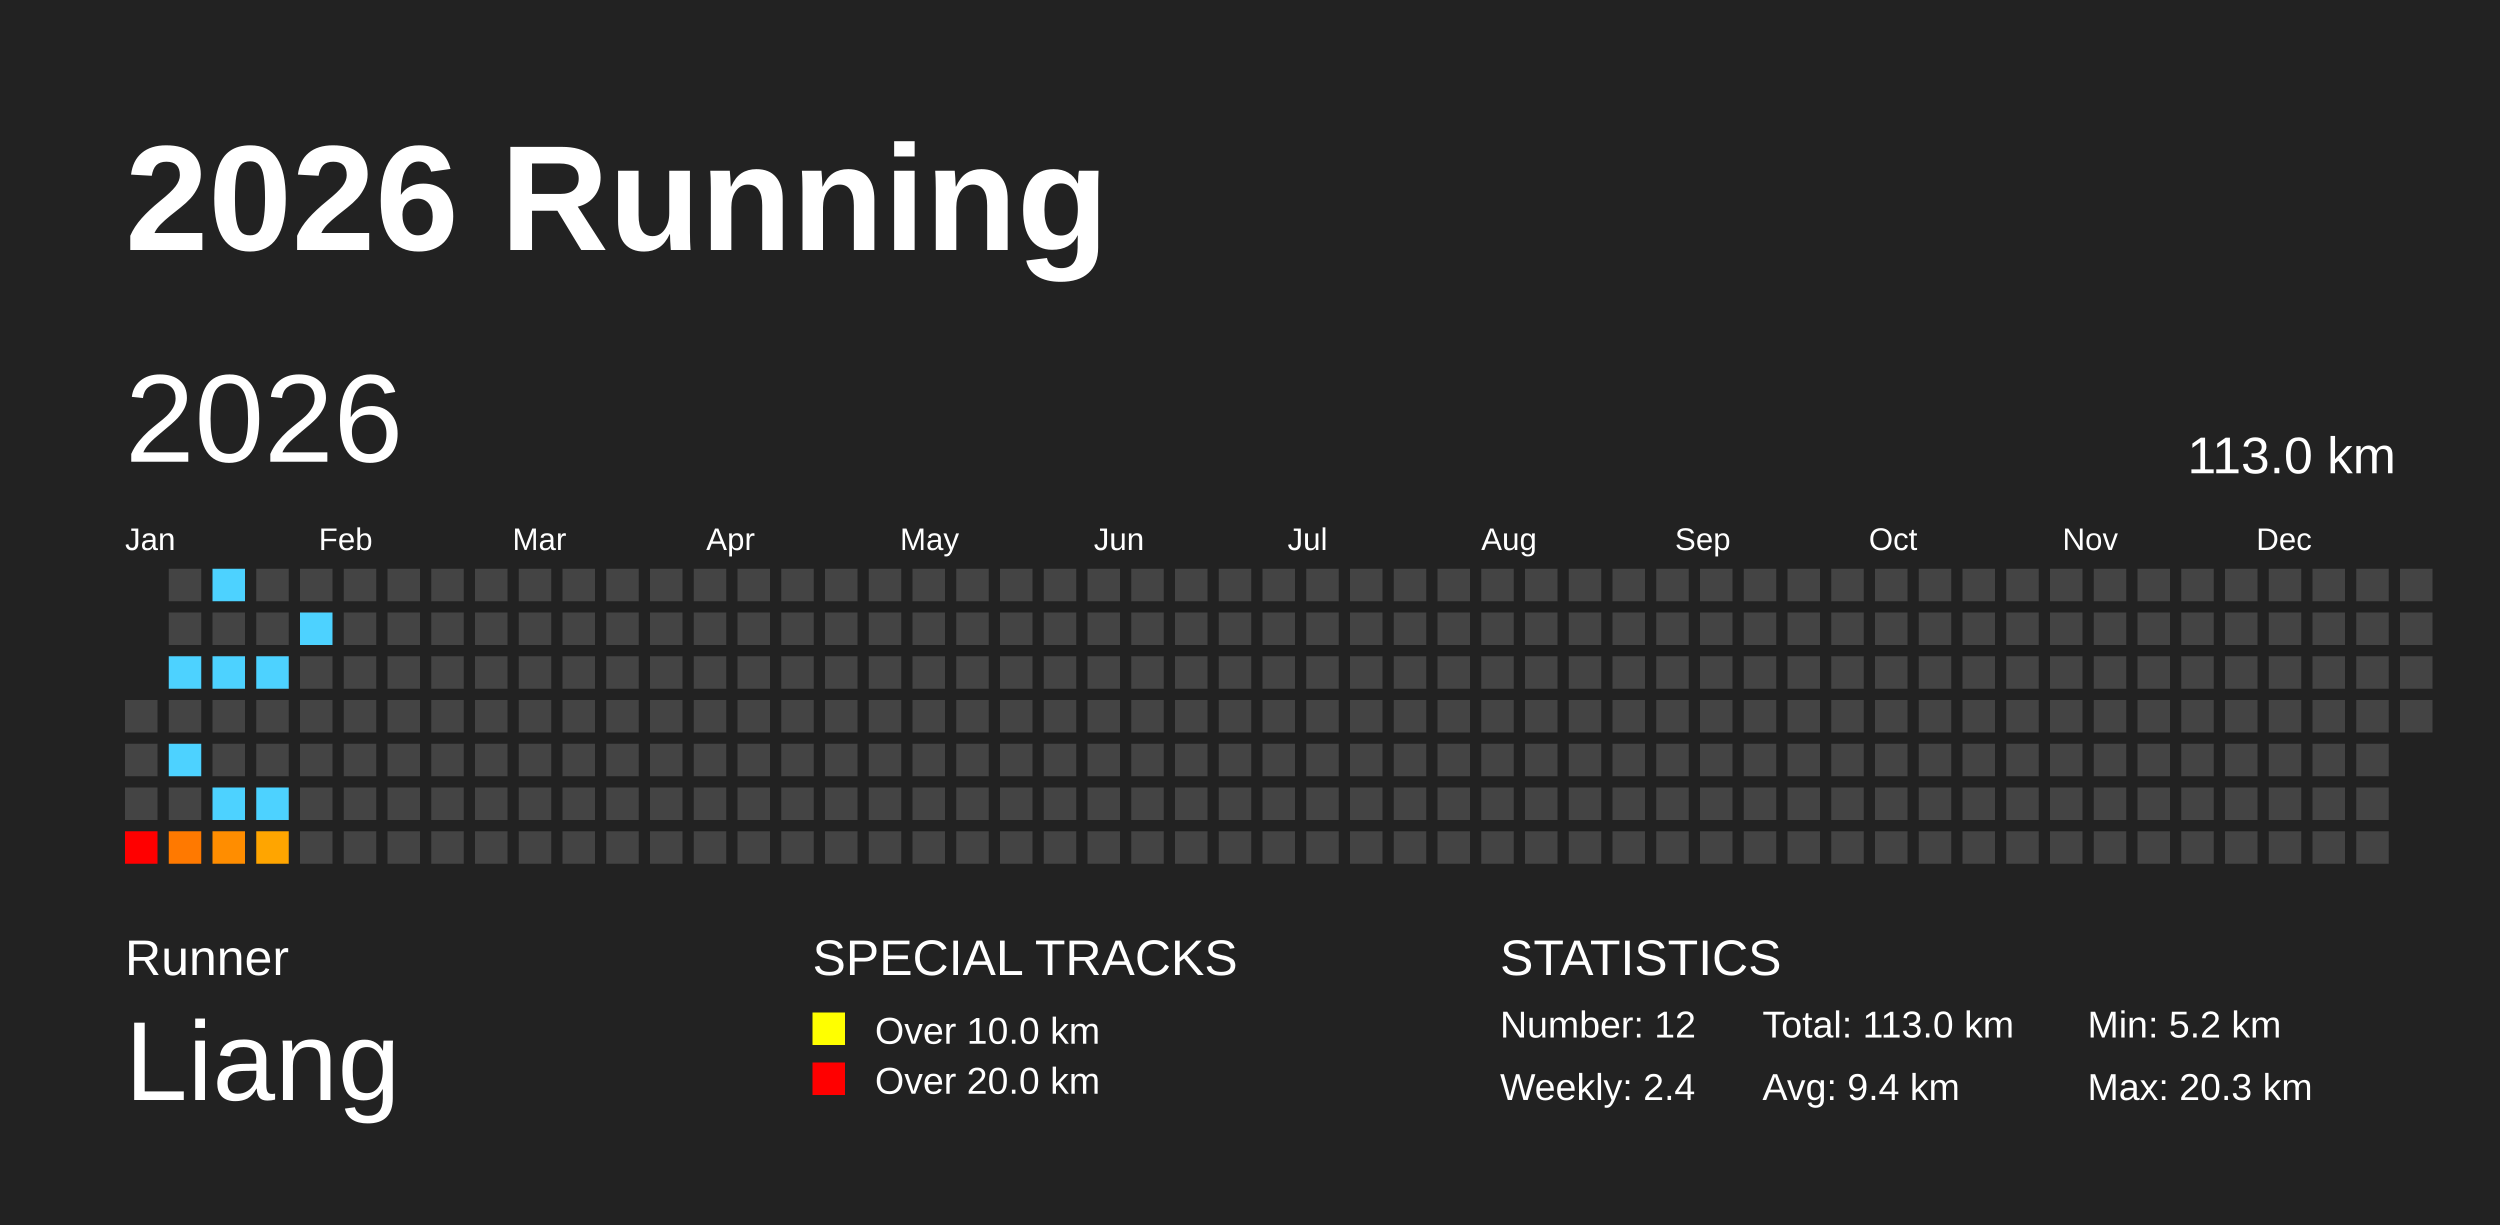
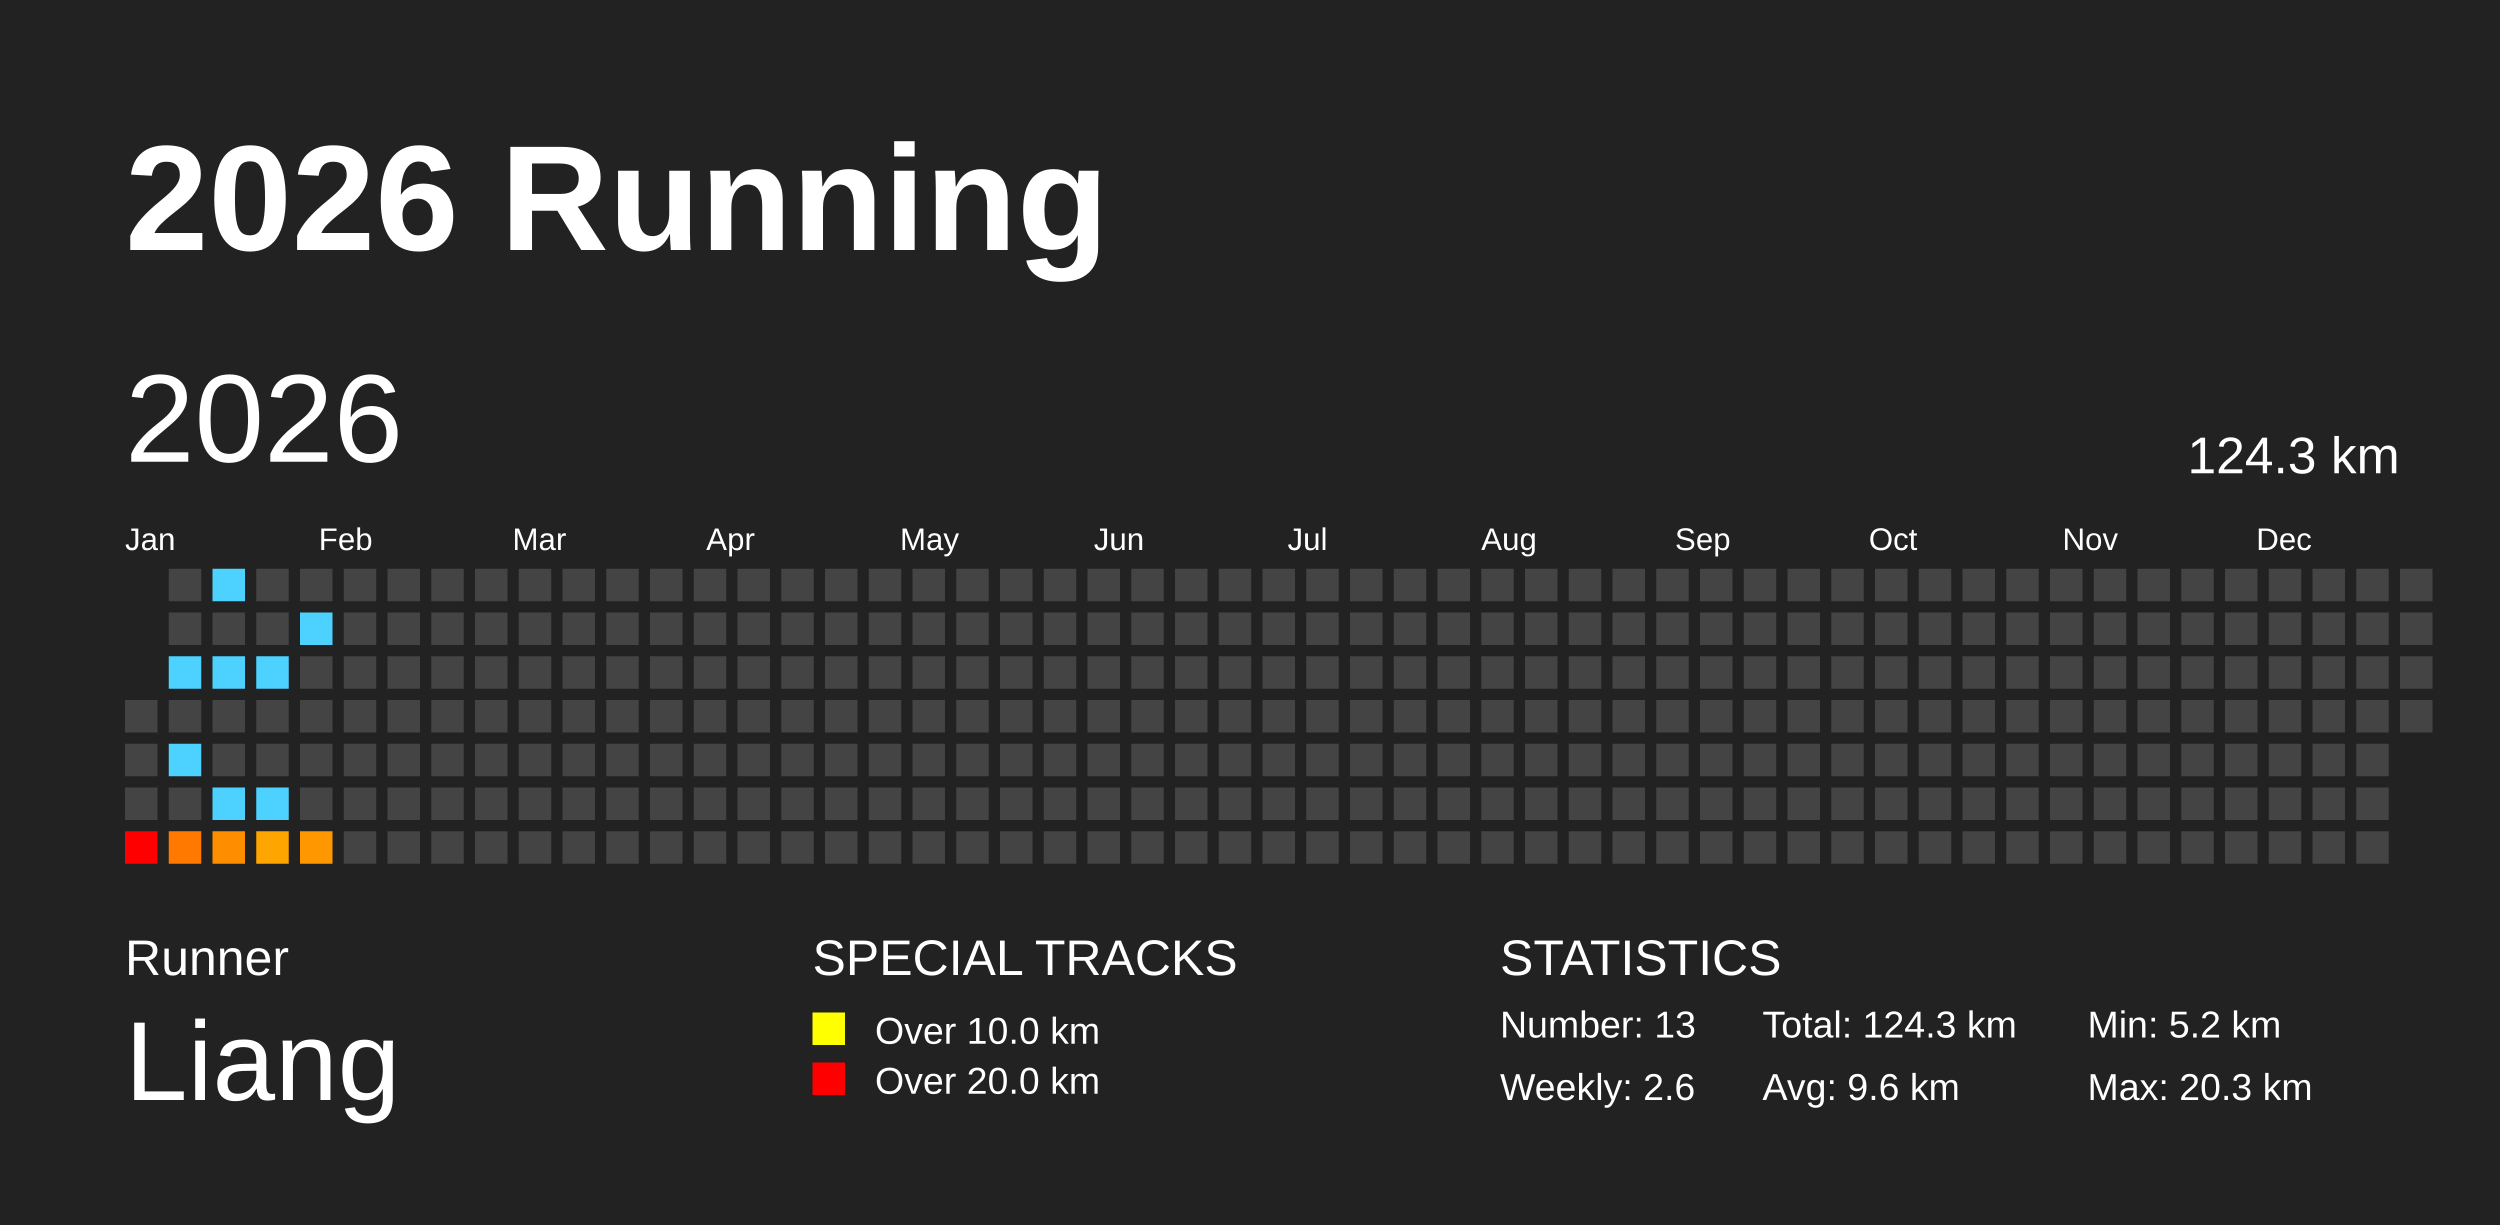
<svg xmlns="http://www.w3.org/2000/svg" baseProfile="full" height="98mm" version="1.1" viewBox="0,0,200,98" width="200mm">
  <defs />
  <rect fill="#222222" height="98" width="200" x="0" y="0" />
  <text fill="#FFFFFF" style="font-size:12px; font-family:Arial; font-weight:bold;" x="10" y="20">2026 Running</text>
  <text fill="#FFFFFF" style="font-size:4px; font-family:Arial" x="10" y="78">Runner</text>
  <text fill="#FFFFFF" style="font-size:9px; font-family:Arial" x="10" y="88">Liang</text>
  <text fill="#FFFFFF" style="font-size:4px; font-family:Arial" x="65" y="78">SPECIAL TRACKS</text>
  <rect fill="yellow" height="2.6" width="2.6" x="65" y="81" />
  <text fill="#FFFFFF" style="font-size:3px; font-family:Arial" x="70" y="83.5">Over 10.0 km</text>
  <rect fill="red" height="2.6" width="2.6" x="65" y="85" />
  <text fill="#FFFFFF" style="font-size:3px; font-family:Arial" x="70" y="87.5">Over 20.0 km</text>
  <text fill="#FFFFFF" style="font-size:4px; font-family:Arial" x="120" y="78">STATISTICS</text>
-   <text fill="#FFFFFF" style="font-size:3px; font-family:Arial" x="120" y="83">Number: 12</text>
-   <text fill="#FFFFFF" style="font-size:3px; font-family:Arial" x="120" y="88">Weekly: 2.4</text>
-   <text fill="#FFFFFF" style="font-size:3px; font-family:Arial" x="141" y="83">Total: 113.0 km</text>
-   <text fill="#FFFFFF" style="font-size:3px; font-family:Arial" x="141" y="88">Avg: 9.4 km</text>
+   <text fill="#FFFFFF" style="font-size:3px; font-family:Arial" x="120" y="83">Number: 13</text>
+   <text fill="#FFFFFF" style="font-size:3px; font-family:Arial" x="120" y="88">Weekly: 2.6</text>
+   <text fill="#FFFFFF" style="font-size:3px; font-family:Arial" x="141" y="83">Total: 124.3 km</text>
+   <text fill="#FFFFFF" style="font-size:3px; font-family:Arial" x="141" y="88">Avg: 9.6 km</text>
  <text fill="#FFFFFF" style="font-size:3px; font-family:Arial" x="167" y="83">Min: 5.2 km</text>
  <text fill="#FFFFFF" style="font-size:3px; font-family:Arial" x="167" y="88">Max: 20.3 km</text>
  <text dominant-baseline="hanging" fill="#FFFFFF" style="font-size:10.0px; font-family:Arial;" x="10" y="30">2026</text>
-   <text dominant-baseline="hanging" fill="#FFFFFF" style="font-size:4.125px; font-family:Arial;" x="175" y="35">113.0 km</text>
+   <text dominant-baseline="hanging" fill="#FFFFFF" style="font-size:4.125px; font-family:Arial;" x="175" y="35">124.3 km</text>
  <text fill="#FFFFFF" style="font-size:2.5px; font-family:Arial" x="10.0" y="44">Jan</text>
  <text fill="#FFFFFF" style="font-size:2.5px; font-family:Arial" x="25.5" y="44">Feb</text>
  <text fill="#FFFFFF" style="font-size:2.5px; font-family:Arial" x="41.0" y="44">Mar</text>
  <text fill="#FFFFFF" style="font-size:2.5px; font-family:Arial" x="56.5" y="44">Apr</text>
  <text fill="#FFFFFF" style="font-size:2.5px; font-family:Arial" x="72.0" y="44">May</text>
  <text fill="#FFFFFF" style="font-size:2.5px; font-family:Arial" x="87.5" y="44">Jun</text>
  <text fill="#FFFFFF" style="font-size:2.5px; font-family:Arial" x="103.0" y="44">Jul</text>
  <text fill="#FFFFFF" style="font-size:2.5px; font-family:Arial" x="118.5" y="44">Aug</text>
  <text fill="#FFFFFF" style="font-size:2.5px; font-family:Arial" x="134.0" y="44">Sep</text>
  <text fill="#FFFFFF" style="font-size:2.5px; font-family:Arial" x="149.5" y="44">Oct</text>
  <text fill="#FFFFFF" style="font-size:2.5px; font-family:Arial" x="165.0" y="44">Nov</text>
  <text fill="#FFFFFF" style="font-size:2.5px; font-family:Arial" x="180.5" y="44">Dec</text>
  <rect fill="#444444" height="2.6" width="2.6" x="10.0" y="56.0" />
  <rect fill="#444444" height="2.6" width="2.6" x="10.0" y="59.5" />
  <rect fill="#444444" height="2.6" width="2.6" x="10.0" y="63.0" />
  <rect fill="red" height="2.6" width="2.6" x="10.0" y="66.5" />
  <rect fill="#444444" height="2.6" width="2.6" x="13.5" y="45.5" />
  <rect fill="#444444" height="2.6" width="2.6" x="13.5" y="49.0" />
  <rect fill="#4dd2ff" height="2.6" width="2.6" x="13.5" y="52.5" />
  <rect fill="#444444" height="2.6" width="2.6" x="13.5" y="56.0" />
  <rect fill="#4dd2ff" height="2.6" width="2.6" x="13.5" y="59.5" />
  <rect fill="#444444" height="2.6" width="2.6" x="13.5" y="63.0" />
  <rect fill="#ff7900" height="2.6" width="2.6" x="13.5" y="66.5" />
  <rect fill="#4dd2ff" height="2.6" width="2.6" x="17.0" y="45.5" />
  <rect fill="#444444" height="2.6" width="2.6" x="17.0" y="49.0" />
  <rect fill="#4dd2ff" height="2.6" width="2.6" x="17.0" y="52.5" />
  <rect fill="#444444" height="2.6" width="2.6" x="17.0" y="56.0" />
  <rect fill="#444444" height="2.6" width="2.6" x="17.0" y="59.5" />
  <rect fill="#4dd2ff" height="2.6" width="2.6" x="17.0" y="63.0" />
  <rect fill="#ff8d00" height="2.6" width="2.6" x="17.0" y="66.5" />
  <rect fill="#444444" height="2.6" width="2.6" x="20.5" y="45.5" />
  <rect fill="#444444" height="2.6" width="2.6" x="20.5" y="49.0" />
  <rect fill="#4dd2ff" height="2.6" width="2.6" x="20.5" y="52.5" />
  <rect fill="#444444" height="2.6" width="2.6" x="20.5" y="56.0" />
  <rect fill="#444444" height="2.6" width="2.6" x="20.5" y="59.5" />
  <rect fill="#4dd2ff" height="2.6" width="2.6" x="20.5" y="63.0" />
  <rect fill="#ffa500" height="2.6" width="2.6" x="20.5" y="66.5" />
  <rect fill="#444444" height="2.6" width="2.6" x="24.0" y="45.5" />
  <rect fill="#4dd2ff" height="2.6" width="2.6" x="24.0" y="49.0" />
  <rect fill="#444444" height="2.6" width="2.6" x="24.0" y="52.5" />
  <rect fill="#444444" height="2.6" width="2.6" x="24.0" y="56.0" />
  <rect fill="#444444" height="2.6" width="2.6" x="24.0" y="59.5" />
  <rect fill="#444444" height="2.6" width="2.6" x="24.0" y="63.0" />
-   <rect fill="#444444" height="2.6" width="2.6" x="24.0" y="66.5" />
+   <rect fill="#ff9800" height="2.6" width="2.6" x="24.0" y="66.5" />
  <rect fill="#444444" height="2.6" width="2.6" x="27.5" y="45.5" />
  <rect fill="#444444" height="2.6" width="2.6" x="27.5" y="49.0" />
  <rect fill="#444444" height="2.6" width="2.6" x="27.5" y="52.5" />
  <rect fill="#444444" height="2.6" width="2.6" x="27.5" y="56.0" />
  <rect fill="#444444" height="2.6" width="2.6" x="27.5" y="59.5" />
  <rect fill="#444444" height="2.6" width="2.6" x="27.5" y="63.0" />
  <rect fill="#444444" height="2.6" width="2.6" x="27.5" y="66.5" />
  <rect fill="#444444" height="2.6" width="2.6" x="31.0" y="45.5" />
  <rect fill="#444444" height="2.6" width="2.6" x="31.0" y="49.0" />
  <rect fill="#444444" height="2.6" width="2.6" x="31.0" y="52.5" />
  <rect fill="#444444" height="2.6" width="2.6" x="31.0" y="56.0" />
  <rect fill="#444444" height="2.6" width="2.6" x="31.0" y="59.5" />
  <rect fill="#444444" height="2.6" width="2.6" x="31.0" y="63.0" />
  <rect fill="#444444" height="2.6" width="2.6" x="31.0" y="66.5" />
  <rect fill="#444444" height="2.6" width="2.6" x="34.5" y="45.5" />
  <rect fill="#444444" height="2.6" width="2.6" x="34.5" y="49.0" />
  <rect fill="#444444" height="2.6" width="2.6" x="34.5" y="52.5" />
  <rect fill="#444444" height="2.6" width="2.6" x="34.5" y="56.0" />
  <rect fill="#444444" height="2.6" width="2.6" x="34.5" y="59.5" />
  <rect fill="#444444" height="2.6" width="2.6" x="34.5" y="63.0" />
  <rect fill="#444444" height="2.6" width="2.6" x="34.5" y="66.5" />
  <rect fill="#444444" height="2.6" width="2.6" x="38.0" y="45.5" />
  <rect fill="#444444" height="2.6" width="2.6" x="38.0" y="49.0" />
  <rect fill="#444444" height="2.6" width="2.6" x="38.0" y="52.5" />
  <rect fill="#444444" height="2.6" width="2.6" x="38.0" y="56.0" />
  <rect fill="#444444" height="2.6" width="2.6" x="38.0" y="59.5" />
  <rect fill="#444444" height="2.6" width="2.6" x="38.0" y="63.0" />
  <rect fill="#444444" height="2.6" width="2.6" x="38.0" y="66.5" />
  <rect fill="#444444" height="2.6" width="2.6" x="41.5" y="45.5" />
  <rect fill="#444444" height="2.6" width="2.6" x="41.5" y="49.0" />
  <rect fill="#444444" height="2.6" width="2.6" x="41.5" y="52.5" />
  <rect fill="#444444" height="2.6" width="2.6" x="41.5" y="56.0" />
  <rect fill="#444444" height="2.6" width="2.6" x="41.5" y="59.5" />
  <rect fill="#444444" height="2.6" width="2.6" x="41.5" y="63.0" />
  <rect fill="#444444" height="2.6" width="2.6" x="41.5" y="66.5" />
  <rect fill="#444444" height="2.6" width="2.6" x="45.0" y="45.5" />
  <rect fill="#444444" height="2.6" width="2.6" x="45.0" y="49.0" />
  <rect fill="#444444" height="2.6" width="2.6" x="45.0" y="52.5" />
  <rect fill="#444444" height="2.6" width="2.6" x="45.0" y="56.0" />
  <rect fill="#444444" height="2.6" width="2.6" x="45.0" y="59.5" />
  <rect fill="#444444" height="2.6" width="2.6" x="45.0" y="63.0" />
  <rect fill="#444444" height="2.6" width="2.6" x="45.0" y="66.5" />
  <rect fill="#444444" height="2.6" width="2.6" x="48.5" y="45.5" />
  <rect fill="#444444" height="2.6" width="2.6" x="48.5" y="49.0" />
  <rect fill="#444444" height="2.6" width="2.6" x="48.5" y="52.5" />
  <rect fill="#444444" height="2.6" width="2.6" x="48.5" y="56.0" />
  <rect fill="#444444" height="2.6" width="2.6" x="48.5" y="59.5" />
  <rect fill="#444444" height="2.6" width="2.6" x="48.5" y="63.0" />
  <rect fill="#444444" height="2.6" width="2.6" x="48.5" y="66.5" />
  <rect fill="#444444" height="2.6" width="2.6" x="52.0" y="45.5" />
  <rect fill="#444444" height="2.6" width="2.6" x="52.0" y="49.0" />
  <rect fill="#444444" height="2.6" width="2.6" x="52.0" y="52.5" />
  <rect fill="#444444" height="2.6" width="2.6" x="52.0" y="56.0" />
  <rect fill="#444444" height="2.6" width="2.6" x="52.0" y="59.5" />
  <rect fill="#444444" height="2.6" width="2.6" x="52.0" y="63.0" />
  <rect fill="#444444" height="2.6" width="2.6" x="52.0" y="66.5" />
  <rect fill="#444444" height="2.6" width="2.6" x="55.5" y="45.5" />
  <rect fill="#444444" height="2.6" width="2.6" x="55.5" y="49.0" />
  <rect fill="#444444" height="2.6" width="2.6" x="55.5" y="52.5" />
  <rect fill="#444444" height="2.6" width="2.6" x="55.5" y="56.0" />
  <rect fill="#444444" height="2.6" width="2.6" x="55.5" y="59.5" />
  <rect fill="#444444" height="2.6" width="2.6" x="55.5" y="63.0" />
  <rect fill="#444444" height="2.6" width="2.6" x="55.5" y="66.5" />
  <rect fill="#444444" height="2.6" width="2.6" x="59.0" y="45.5" />
  <rect fill="#444444" height="2.6" width="2.6" x="59.0" y="49.0" />
  <rect fill="#444444" height="2.6" width="2.6" x="59.0" y="52.5" />
  <rect fill="#444444" height="2.6" width="2.6" x="59.0" y="56.0" />
  <rect fill="#444444" height="2.6" width="2.6" x="59.0" y="59.5" />
  <rect fill="#444444" height="2.6" width="2.6" x="59.0" y="63.0" />
  <rect fill="#444444" height="2.6" width="2.6" x="59.0" y="66.5" />
  <rect fill="#444444" height="2.6" width="2.6" x="62.5" y="45.5" />
  <rect fill="#444444" height="2.6" width="2.6" x="62.5" y="49.0" />
  <rect fill="#444444" height="2.6" width="2.6" x="62.5" y="52.5" />
  <rect fill="#444444" height="2.6" width="2.6" x="62.5" y="56.0" />
  <rect fill="#444444" height="2.6" width="2.6" x="62.5" y="59.5" />
  <rect fill="#444444" height="2.6" width="2.6" x="62.5" y="63.0" />
  <rect fill="#444444" height="2.6" width="2.6" x="62.5" y="66.5" />
  <rect fill="#444444" height="2.6" width="2.6" x="66.0" y="45.5" />
  <rect fill="#444444" height="2.6" width="2.6" x="66.0" y="49.0" />
  <rect fill="#444444" height="2.6" width="2.6" x="66.0" y="52.5" />
  <rect fill="#444444" height="2.6" width="2.6" x="66.0" y="56.0" />
  <rect fill="#444444" height="2.6" width="2.6" x="66.0" y="59.5" />
  <rect fill="#444444" height="2.6" width="2.6" x="66.0" y="63.0" />
  <rect fill="#444444" height="2.6" width="2.6" x="66.0" y="66.5" />
  <rect fill="#444444" height="2.6" width="2.6" x="69.5" y="45.5" />
  <rect fill="#444444" height="2.6" width="2.6" x="69.5" y="49.0" />
  <rect fill="#444444" height="2.6" width="2.6" x="69.5" y="52.5" />
  <rect fill="#444444" height="2.6" width="2.6" x="69.5" y="56.0" />
  <rect fill="#444444" height="2.6" width="2.6" x="69.5" y="59.5" />
  <rect fill="#444444" height="2.6" width="2.6" x="69.5" y="63.0" />
  <rect fill="#444444" height="2.6" width="2.6" x="69.5" y="66.5" />
  <rect fill="#444444" height="2.6" width="2.6" x="73.0" y="45.5" />
  <rect fill="#444444" height="2.6" width="2.6" x="73.0" y="49.0" />
  <rect fill="#444444" height="2.6" width="2.6" x="73.0" y="52.5" />
  <rect fill="#444444" height="2.6" width="2.6" x="73.0" y="56.0" />
  <rect fill="#444444" height="2.6" width="2.6" x="73.0" y="59.5" />
  <rect fill="#444444" height="2.6" width="2.6" x="73.0" y="63.0" />
  <rect fill="#444444" height="2.6" width="2.6" x="73.0" y="66.5" />
  <rect fill="#444444" height="2.6" width="2.6" x="76.5" y="45.5" />
  <rect fill="#444444" height="2.6" width="2.6" x="76.5" y="49.0" />
  <rect fill="#444444" height="2.6" width="2.6" x="76.5" y="52.5" />
  <rect fill="#444444" height="2.6" width="2.6" x="76.5" y="56.0" />
  <rect fill="#444444" height="2.6" width="2.6" x="76.5" y="59.5" />
  <rect fill="#444444" height="2.6" width="2.6" x="76.5" y="63.0" />
  <rect fill="#444444" height="2.6" width="2.6" x="76.5" y="66.5" />
  <rect fill="#444444" height="2.6" width="2.6" x="80.0" y="45.5" />
  <rect fill="#444444" height="2.6" width="2.6" x="80.0" y="49.0" />
  <rect fill="#444444" height="2.6" width="2.6" x="80.0" y="52.5" />
  <rect fill="#444444" height="2.6" width="2.6" x="80.0" y="56.0" />
  <rect fill="#444444" height="2.6" width="2.6" x="80.0" y="59.5" />
  <rect fill="#444444" height="2.6" width="2.6" x="80.0" y="63.0" />
  <rect fill="#444444" height="2.6" width="2.6" x="80.0" y="66.5" />
  <rect fill="#444444" height="2.6" width="2.6" x="83.5" y="45.5" />
  <rect fill="#444444" height="2.6" width="2.6" x="83.5" y="49.0" />
  <rect fill="#444444" height="2.6" width="2.6" x="83.5" y="52.5" />
  <rect fill="#444444" height="2.6" width="2.6" x="83.5" y="56.0" />
  <rect fill="#444444" height="2.6" width="2.6" x="83.5" y="59.5" />
  <rect fill="#444444" height="2.6" width="2.6" x="83.5" y="63.0" />
  <rect fill="#444444" height="2.6" width="2.6" x="83.5" y="66.5" />
  <rect fill="#444444" height="2.6" width="2.6" x="87.0" y="45.5" />
  <rect fill="#444444" height="2.6" width="2.6" x="87.0" y="49.0" />
  <rect fill="#444444" height="2.6" width="2.6" x="87.0" y="52.5" />
  <rect fill="#444444" height="2.6" width="2.6" x="87.0" y="56.0" />
  <rect fill="#444444" height="2.6" width="2.6" x="87.0" y="59.5" />
  <rect fill="#444444" height="2.6" width="2.6" x="87.0" y="63.0" />
  <rect fill="#444444" height="2.6" width="2.6" x="87.0" y="66.5" />
  <rect fill="#444444" height="2.6" width="2.6" x="90.5" y="45.5" />
  <rect fill="#444444" height="2.6" width="2.6" x="90.5" y="49.0" />
  <rect fill="#444444" height="2.6" width="2.6" x="90.5" y="52.5" />
  <rect fill="#444444" height="2.6" width="2.6" x="90.5" y="56.0" />
  <rect fill="#444444" height="2.6" width="2.6" x="90.5" y="59.5" />
  <rect fill="#444444" height="2.6" width="2.6" x="90.5" y="63.0" />
  <rect fill="#444444" height="2.6" width="2.6" x="90.5" y="66.5" />
  <rect fill="#444444" height="2.6" width="2.6" x="94.0" y="45.5" />
  <rect fill="#444444" height="2.6" width="2.6" x="94.0" y="49.0" />
  <rect fill="#444444" height="2.6" width="2.6" x="94.0" y="52.5" />
  <rect fill="#444444" height="2.6" width="2.6" x="94.0" y="56.0" />
  <rect fill="#444444" height="2.6" width="2.6" x="94.0" y="59.5" />
  <rect fill="#444444" height="2.6" width="2.6" x="94.0" y="63.0" />
  <rect fill="#444444" height="2.6" width="2.6" x="94.0" y="66.5" />
  <rect fill="#444444" height="2.6" width="2.6" x="97.5" y="45.5" />
  <rect fill="#444444" height="2.6" width="2.6" x="97.5" y="49.0" />
  <rect fill="#444444" height="2.6" width="2.6" x="97.5" y="52.5" />
  <rect fill="#444444" height="2.6" width="2.6" x="97.5" y="56.0" />
  <rect fill="#444444" height="2.6" width="2.6" x="97.5" y="59.5" />
  <rect fill="#444444" height="2.6" width="2.6" x="97.5" y="63.0" />
  <rect fill="#444444" height="2.6" width="2.6" x="97.5" y="66.5" />
  <rect fill="#444444" height="2.6" width="2.6" x="101.0" y="45.5" />
  <rect fill="#444444" height="2.6" width="2.6" x="101.0" y="49.0" />
  <rect fill="#444444" height="2.6" width="2.6" x="101.0" y="52.5" />
  <rect fill="#444444" height="2.6" width="2.6" x="101.0" y="56.0" />
  <rect fill="#444444" height="2.6" width="2.6" x="101.0" y="59.5" />
  <rect fill="#444444" height="2.6" width="2.6" x="101.0" y="63.0" />
  <rect fill="#444444" height="2.6" width="2.6" x="101.0" y="66.5" />
  <rect fill="#444444" height="2.6" width="2.6" x="104.5" y="45.5" />
  <rect fill="#444444" height="2.6" width="2.6" x="104.5" y="49.0" />
  <rect fill="#444444" height="2.6" width="2.6" x="104.5" y="52.5" />
  <rect fill="#444444" height="2.6" width="2.6" x="104.5" y="56.0" />
  <rect fill="#444444" height="2.6" width="2.6" x="104.5" y="59.5" />
  <rect fill="#444444" height="2.6" width="2.6" x="104.5" y="63.0" />
  <rect fill="#444444" height="2.6" width="2.6" x="104.5" y="66.5" />
  <rect fill="#444444" height="2.6" width="2.6" x="108.0" y="45.5" />
  <rect fill="#444444" height="2.6" width="2.6" x="108.0" y="49.0" />
  <rect fill="#444444" height="2.6" width="2.6" x="108.0" y="52.5" />
  <rect fill="#444444" height="2.6" width="2.6" x="108.0" y="56.0" />
  <rect fill="#444444" height="2.6" width="2.6" x="108.0" y="59.5" />
  <rect fill="#444444" height="2.6" width="2.6" x="108.0" y="63.0" />
  <rect fill="#444444" height="2.6" width="2.6" x="108.0" y="66.5" />
  <rect fill="#444444" height="2.6" width="2.6" x="111.5" y="45.5" />
  <rect fill="#444444" height="2.6" width="2.6" x="111.5" y="49.0" />
  <rect fill="#444444" height="2.6" width="2.6" x="111.5" y="52.5" />
  <rect fill="#444444" height="2.6" width="2.6" x="111.5" y="56.0" />
  <rect fill="#444444" height="2.6" width="2.6" x="111.5" y="59.5" />
  <rect fill="#444444" height="2.6" width="2.6" x="111.5" y="63.0" />
  <rect fill="#444444" height="2.6" width="2.6" x="111.5" y="66.5" />
  <rect fill="#444444" height="2.6" width="2.6" x="115.0" y="45.5" />
  <rect fill="#444444" height="2.6" width="2.6" x="115.0" y="49.0" />
  <rect fill="#444444" height="2.6" width="2.6" x="115.0" y="52.5" />
  <rect fill="#444444" height="2.6" width="2.6" x="115.0" y="56.0" />
  <rect fill="#444444" height="2.6" width="2.6" x="115.0" y="59.5" />
  <rect fill="#444444" height="2.6" width="2.6" x="115.0" y="63.0" />
  <rect fill="#444444" height="2.6" width="2.6" x="115.0" y="66.5" />
  <rect fill="#444444" height="2.6" width="2.6" x="118.5" y="45.5" />
  <rect fill="#444444" height="2.6" width="2.6" x="118.5" y="49.0" />
  <rect fill="#444444" height="2.6" width="2.6" x="118.5" y="52.5" />
  <rect fill="#444444" height="2.6" width="2.6" x="118.5" y="56.0" />
  <rect fill="#444444" height="2.6" width="2.6" x="118.5" y="59.5" />
  <rect fill="#444444" height="2.6" width="2.6" x="118.5" y="63.0" />
  <rect fill="#444444" height="2.6" width="2.6" x="118.5" y="66.5" />
  <rect fill="#444444" height="2.6" width="2.6" x="122.0" y="45.5" />
  <rect fill="#444444" height="2.6" width="2.6" x="122.0" y="49.0" />
  <rect fill="#444444" height="2.6" width="2.6" x="122.0" y="52.5" />
  <rect fill="#444444" height="2.6" width="2.6" x="122.0" y="56.0" />
  <rect fill="#444444" height="2.6" width="2.6" x="122.0" y="59.5" />
  <rect fill="#444444" height="2.6" width="2.6" x="122.0" y="63.0" />
  <rect fill="#444444" height="2.6" width="2.6" x="122.0" y="66.5" />
  <rect fill="#444444" height="2.6" width="2.6" x="125.5" y="45.5" />
  <rect fill="#444444" height="2.6" width="2.6" x="125.5" y="49.0" />
  <rect fill="#444444" height="2.6" width="2.6" x="125.5" y="52.5" />
  <rect fill="#444444" height="2.6" width="2.6" x="125.5" y="56.0" />
  <rect fill="#444444" height="2.6" width="2.6" x="125.5" y="59.5" />
  <rect fill="#444444" height="2.6" width="2.6" x="125.5" y="63.0" />
  <rect fill="#444444" height="2.6" width="2.6" x="125.5" y="66.5" />
  <rect fill="#444444" height="2.6" width="2.6" x="129.0" y="45.5" />
  <rect fill="#444444" height="2.6" width="2.6" x="129.0" y="49.0" />
  <rect fill="#444444" height="2.6" width="2.6" x="129.0" y="52.5" />
  <rect fill="#444444" height="2.6" width="2.6" x="129.0" y="56.0" />
  <rect fill="#444444" height="2.6" width="2.6" x="129.0" y="59.5" />
  <rect fill="#444444" height="2.6" width="2.6" x="129.0" y="63.0" />
  <rect fill="#444444" height="2.6" width="2.6" x="129.0" y="66.5" />
  <rect fill="#444444" height="2.6" width="2.6" x="132.5" y="45.5" />
  <rect fill="#444444" height="2.6" width="2.6" x="132.5" y="49.0" />
  <rect fill="#444444" height="2.6" width="2.6" x="132.5" y="52.5" />
  <rect fill="#444444" height="2.6" width="2.6" x="132.5" y="56.0" />
  <rect fill="#444444" height="2.6" width="2.6" x="132.5" y="59.5" />
  <rect fill="#444444" height="2.6" width="2.6" x="132.5" y="63.0" />
  <rect fill="#444444" height="2.6" width="2.6" x="132.5" y="66.5" />
  <rect fill="#444444" height="2.6" width="2.6" x="136.0" y="45.5" />
  <rect fill="#444444" height="2.6" width="2.6" x="136.0" y="49.0" />
  <rect fill="#444444" height="2.6" width="2.6" x="136.0" y="52.5" />
  <rect fill="#444444" height="2.6" width="2.6" x="136.0" y="56.0" />
  <rect fill="#444444" height="2.6" width="2.6" x="136.0" y="59.5" />
  <rect fill="#444444" height="2.6" width="2.6" x="136.0" y="63.0" />
  <rect fill="#444444" height="2.6" width="2.6" x="136.0" y="66.5" />
  <rect fill="#444444" height="2.6" width="2.6" x="139.5" y="45.5" />
  <rect fill="#444444" height="2.6" width="2.6" x="139.5" y="49.0" />
  <rect fill="#444444" height="2.6" width="2.6" x="139.5" y="52.5" />
  <rect fill="#444444" height="2.6" width="2.6" x="139.5" y="56.0" />
  <rect fill="#444444" height="2.6" width="2.6" x="139.5" y="59.5" />
  <rect fill="#444444" height="2.6" width="2.6" x="139.5" y="63.0" />
  <rect fill="#444444" height="2.6" width="2.6" x="139.5" y="66.5" />
  <rect fill="#444444" height="2.6" width="2.6" x="143.0" y="45.5" />
  <rect fill="#444444" height="2.6" width="2.6" x="143.0" y="49.0" />
  <rect fill="#444444" height="2.6" width="2.6" x="143.0" y="52.5" />
  <rect fill="#444444" height="2.6" width="2.6" x="143.0" y="56.0" />
  <rect fill="#444444" height="2.6" width="2.6" x="143.0" y="59.5" />
  <rect fill="#444444" height="2.6" width="2.6" x="143.0" y="63.0" />
  <rect fill="#444444" height="2.6" width="2.6" x="143.0" y="66.5" />
  <rect fill="#444444" height="2.6" width="2.6" x="146.5" y="45.5" />
  <rect fill="#444444" height="2.6" width="2.6" x="146.5" y="49.0" />
  <rect fill="#444444" height="2.6" width="2.6" x="146.5" y="52.5" />
  <rect fill="#444444" height="2.6" width="2.6" x="146.5" y="56.0" />
  <rect fill="#444444" height="2.6" width="2.6" x="146.5" y="59.5" />
  <rect fill="#444444" height="2.6" width="2.6" x="146.5" y="63.0" />
  <rect fill="#444444" height="2.6" width="2.6" x="146.5" y="66.5" />
  <rect fill="#444444" height="2.6" width="2.6" x="150.0" y="45.5" />
  <rect fill="#444444" height="2.6" width="2.6" x="150.0" y="49.0" />
  <rect fill="#444444" height="2.6" width="2.6" x="150.0" y="52.5" />
  <rect fill="#444444" height="2.6" width="2.6" x="150.0" y="56.0" />
  <rect fill="#444444" height="2.6" width="2.6" x="150.0" y="59.5" />
  <rect fill="#444444" height="2.6" width="2.6" x="150.0" y="63.0" />
  <rect fill="#444444" height="2.6" width="2.6" x="150.0" y="66.5" />
  <rect fill="#444444" height="2.6" width="2.6" x="153.5" y="45.5" />
  <rect fill="#444444" height="2.6" width="2.6" x="153.5" y="49.0" />
  <rect fill="#444444" height="2.6" width="2.6" x="153.5" y="52.5" />
  <rect fill="#444444" height="2.6" width="2.6" x="153.5" y="56.0" />
  <rect fill="#444444" height="2.6" width="2.6" x="153.5" y="59.5" />
  <rect fill="#444444" height="2.6" width="2.6" x="153.5" y="63.0" />
  <rect fill="#444444" height="2.6" width="2.6" x="153.5" y="66.5" />
  <rect fill="#444444" height="2.6" width="2.6" x="157.0" y="45.5" />
  <rect fill="#444444" height="2.6" width="2.6" x="157.0" y="49.0" />
  <rect fill="#444444" height="2.6" width="2.6" x="157.0" y="52.5" />
  <rect fill="#444444" height="2.6" width="2.6" x="157.0" y="56.0" />
  <rect fill="#444444" height="2.6" width="2.6" x="157.0" y="59.5" />
  <rect fill="#444444" height="2.6" width="2.6" x="157.0" y="63.0" />
  <rect fill="#444444" height="2.6" width="2.6" x="157.0" y="66.5" />
  <rect fill="#444444" height="2.6" width="2.6" x="160.5" y="45.5" />
  <rect fill="#444444" height="2.6" width="2.6" x="160.5" y="49.0" />
  <rect fill="#444444" height="2.6" width="2.6" x="160.5" y="52.5" />
  <rect fill="#444444" height="2.6" width="2.6" x="160.5" y="56.0" />
  <rect fill="#444444" height="2.6" width="2.6" x="160.5" y="59.5" />
  <rect fill="#444444" height="2.6" width="2.6" x="160.5" y="63.0" />
  <rect fill="#444444" height="2.6" width="2.6" x="160.5" y="66.5" />
  <rect fill="#444444" height="2.6" width="2.6" x="164.0" y="45.5" />
  <rect fill="#444444" height="2.6" width="2.6" x="164.0" y="49.0" />
  <rect fill="#444444" height="2.6" width="2.6" x="164.0" y="52.5" />
  <rect fill="#444444" height="2.6" width="2.6" x="164.0" y="56.0" />
  <rect fill="#444444" height="2.6" width="2.6" x="164.0" y="59.5" />
  <rect fill="#444444" height="2.6" width="2.6" x="164.0" y="63.0" />
  <rect fill="#444444" height="2.6" width="2.6" x="164.0" y="66.5" />
  <rect fill="#444444" height="2.6" width="2.6" x="167.5" y="45.5" />
  <rect fill="#444444" height="2.6" width="2.6" x="167.5" y="49.0" />
  <rect fill="#444444" height="2.6" width="2.6" x="167.5" y="52.5" />
  <rect fill="#444444" height="2.6" width="2.6" x="167.5" y="56.0" />
  <rect fill="#444444" height="2.6" width="2.6" x="167.5" y="59.5" />
  <rect fill="#444444" height="2.6" width="2.6" x="167.5" y="63.0" />
  <rect fill="#444444" height="2.6" width="2.6" x="167.5" y="66.5" />
  <rect fill="#444444" height="2.6" width="2.6" x="171.0" y="45.5" />
  <rect fill="#444444" height="2.6" width="2.6" x="171.0" y="49.0" />
  <rect fill="#444444" height="2.6" width="2.6" x="171.0" y="52.5" />
  <rect fill="#444444" height="2.6" width="2.6" x="171.0" y="56.0" />
  <rect fill="#444444" height="2.6" width="2.6" x="171.0" y="59.5" />
  <rect fill="#444444" height="2.6" width="2.6" x="171.0" y="63.0" />
  <rect fill="#444444" height="2.6" width="2.6" x="171.0" y="66.5" />
  <rect fill="#444444" height="2.6" width="2.6" x="174.5" y="45.5" />
  <rect fill="#444444" height="2.6" width="2.6" x="174.5" y="49.0" />
  <rect fill="#444444" height="2.6" width="2.6" x="174.5" y="52.5" />
  <rect fill="#444444" height="2.6" width="2.6" x="174.5" y="56.0" />
  <rect fill="#444444" height="2.6" width="2.6" x="174.5" y="59.5" />
  <rect fill="#444444" height="2.6" width="2.6" x="174.5" y="63.0" />
  <rect fill="#444444" height="2.6" width="2.6" x="174.5" y="66.5" />
  <rect fill="#444444" height="2.6" width="2.6" x="178.0" y="45.5" />
  <rect fill="#444444" height="2.6" width="2.6" x="178.0" y="49.0" />
  <rect fill="#444444" height="2.6" width="2.6" x="178.0" y="52.5" />
  <rect fill="#444444" height="2.6" width="2.6" x="178.0" y="56.0" />
  <rect fill="#444444" height="2.6" width="2.6" x="178.0" y="59.5" />
  <rect fill="#444444" height="2.6" width="2.6" x="178.0" y="63.0" />
  <rect fill="#444444" height="2.6" width="2.6" x="178.0" y="66.5" />
  <rect fill="#444444" height="2.6" width="2.6" x="181.5" y="45.5" />
  <rect fill="#444444" height="2.6" width="2.6" x="181.5" y="49.0" />
  <rect fill="#444444" height="2.6" width="2.6" x="181.5" y="52.5" />
  <rect fill="#444444" height="2.6" width="2.6" x="181.5" y="56.0" />
  <rect fill="#444444" height="2.6" width="2.6" x="181.5" y="59.5" />
  <rect fill="#444444" height="2.6" width="2.6" x="181.5" y="63.0" />
  <rect fill="#444444" height="2.6" width="2.6" x="181.5" y="66.5" />
  <rect fill="#444444" height="2.6" width="2.6" x="185.0" y="45.5" />
  <rect fill="#444444" height="2.6" width="2.6" x="185.0" y="49.0" />
  <rect fill="#444444" height="2.6" width="2.6" x="185.0" y="52.5" />
  <rect fill="#444444" height="2.6" width="2.6" x="185.0" y="56.0" />
  <rect fill="#444444" height="2.6" width="2.6" x="185.0" y="59.5" />
  <rect fill="#444444" height="2.6" width="2.6" x="185.0" y="63.0" />
  <rect fill="#444444" height="2.6" width="2.6" x="185.0" y="66.5" />
  <rect fill="#444444" height="2.6" width="2.6" x="188.5" y="45.5" />
  <rect fill="#444444" height="2.6" width="2.6" x="188.5" y="49.0" />
  <rect fill="#444444" height="2.6" width="2.6" x="188.5" y="52.5" />
  <rect fill="#444444" height="2.6" width="2.6" x="188.5" y="56.0" />
  <rect fill="#444444" height="2.6" width="2.6" x="188.5" y="59.5" />
  <rect fill="#444444" height="2.6" width="2.6" x="188.5" y="63.0" />
  <rect fill="#444444" height="2.6" width="2.6" x="188.5" y="66.5" />
  <rect fill="#444444" height="2.6" width="2.6" x="192.0" y="45.5" />
  <rect fill="#444444" height="2.6" width="2.6" x="192.0" y="49.0" />
  <rect fill="#444444" height="2.6" width="2.6" x="192.0" y="52.5" />
  <rect fill="#444444" height="2.6" width="2.6" x="192.0" y="56.0" />
</svg>
